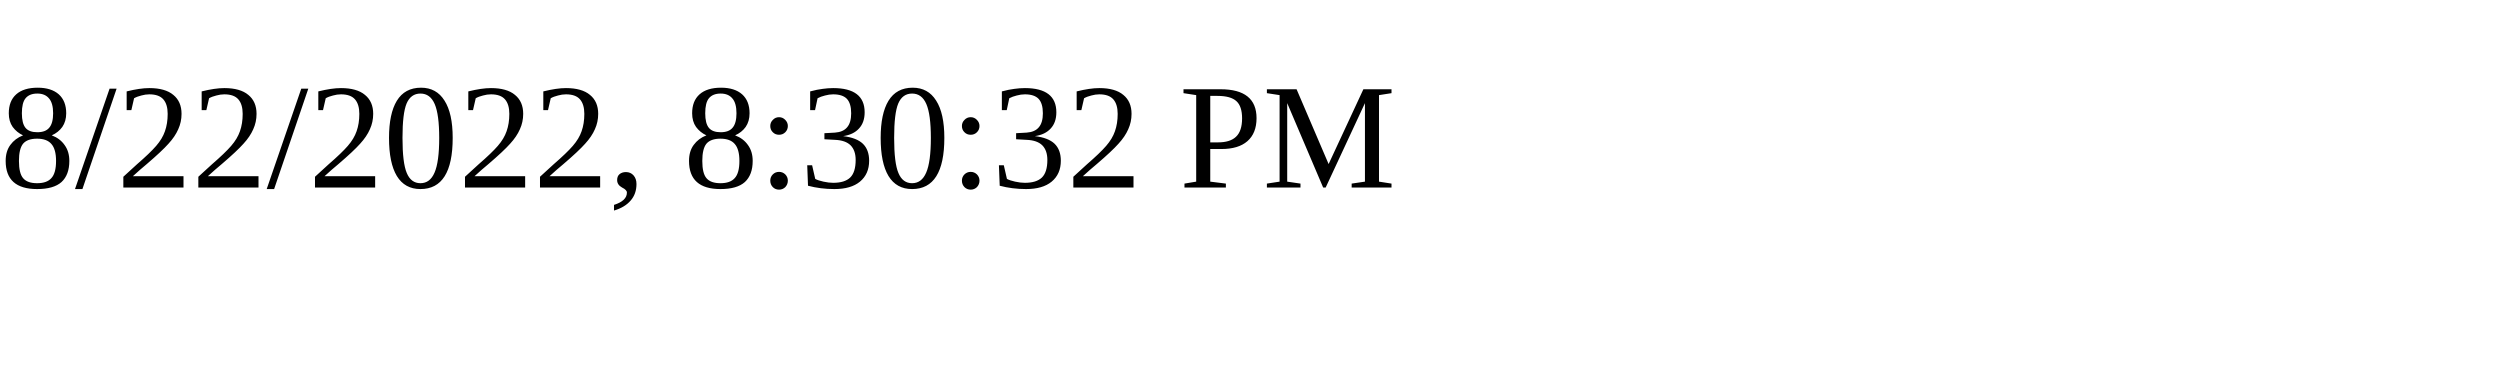
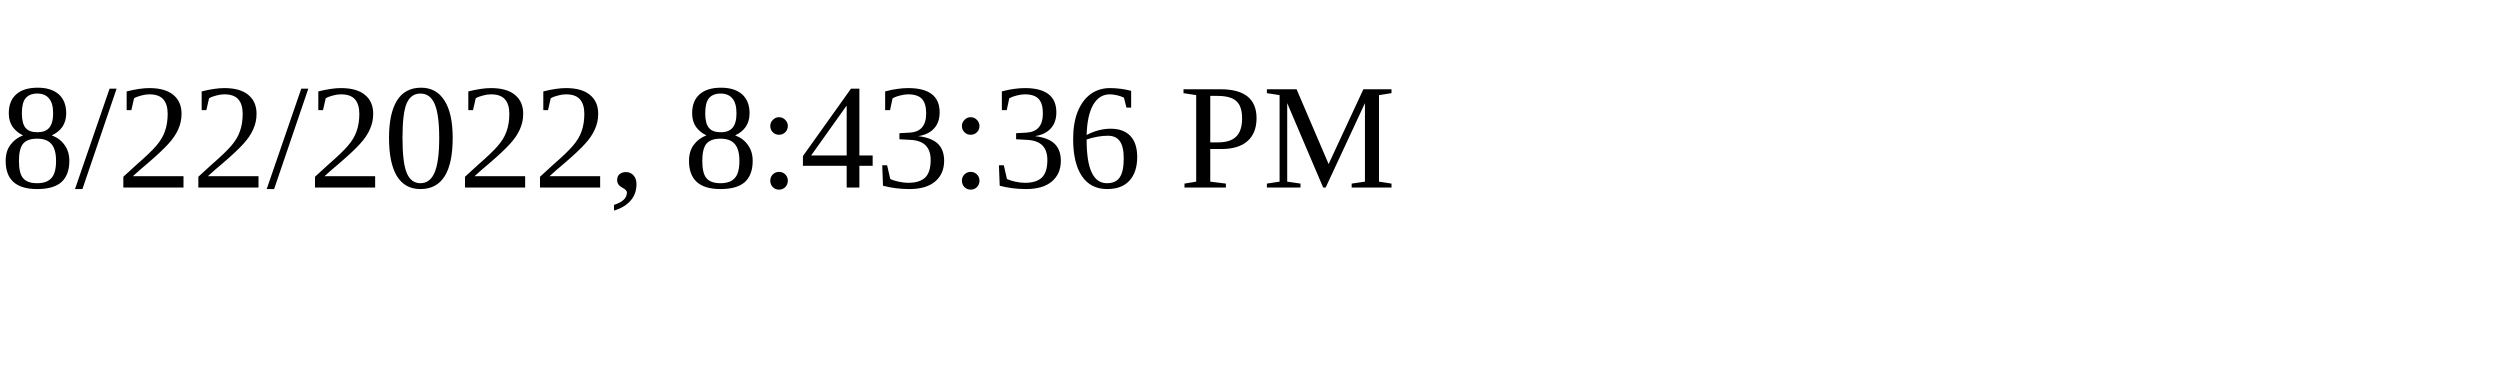
<svg xmlns="http://www.w3.org/2000/svg" height="30" width="200">
-   <text x="0" y="15">8/22/2022, 8:30:32 PM</text>
+   <text x="0" y="15">8/22/2022, 8:43:36 PM</text>
</svg>
